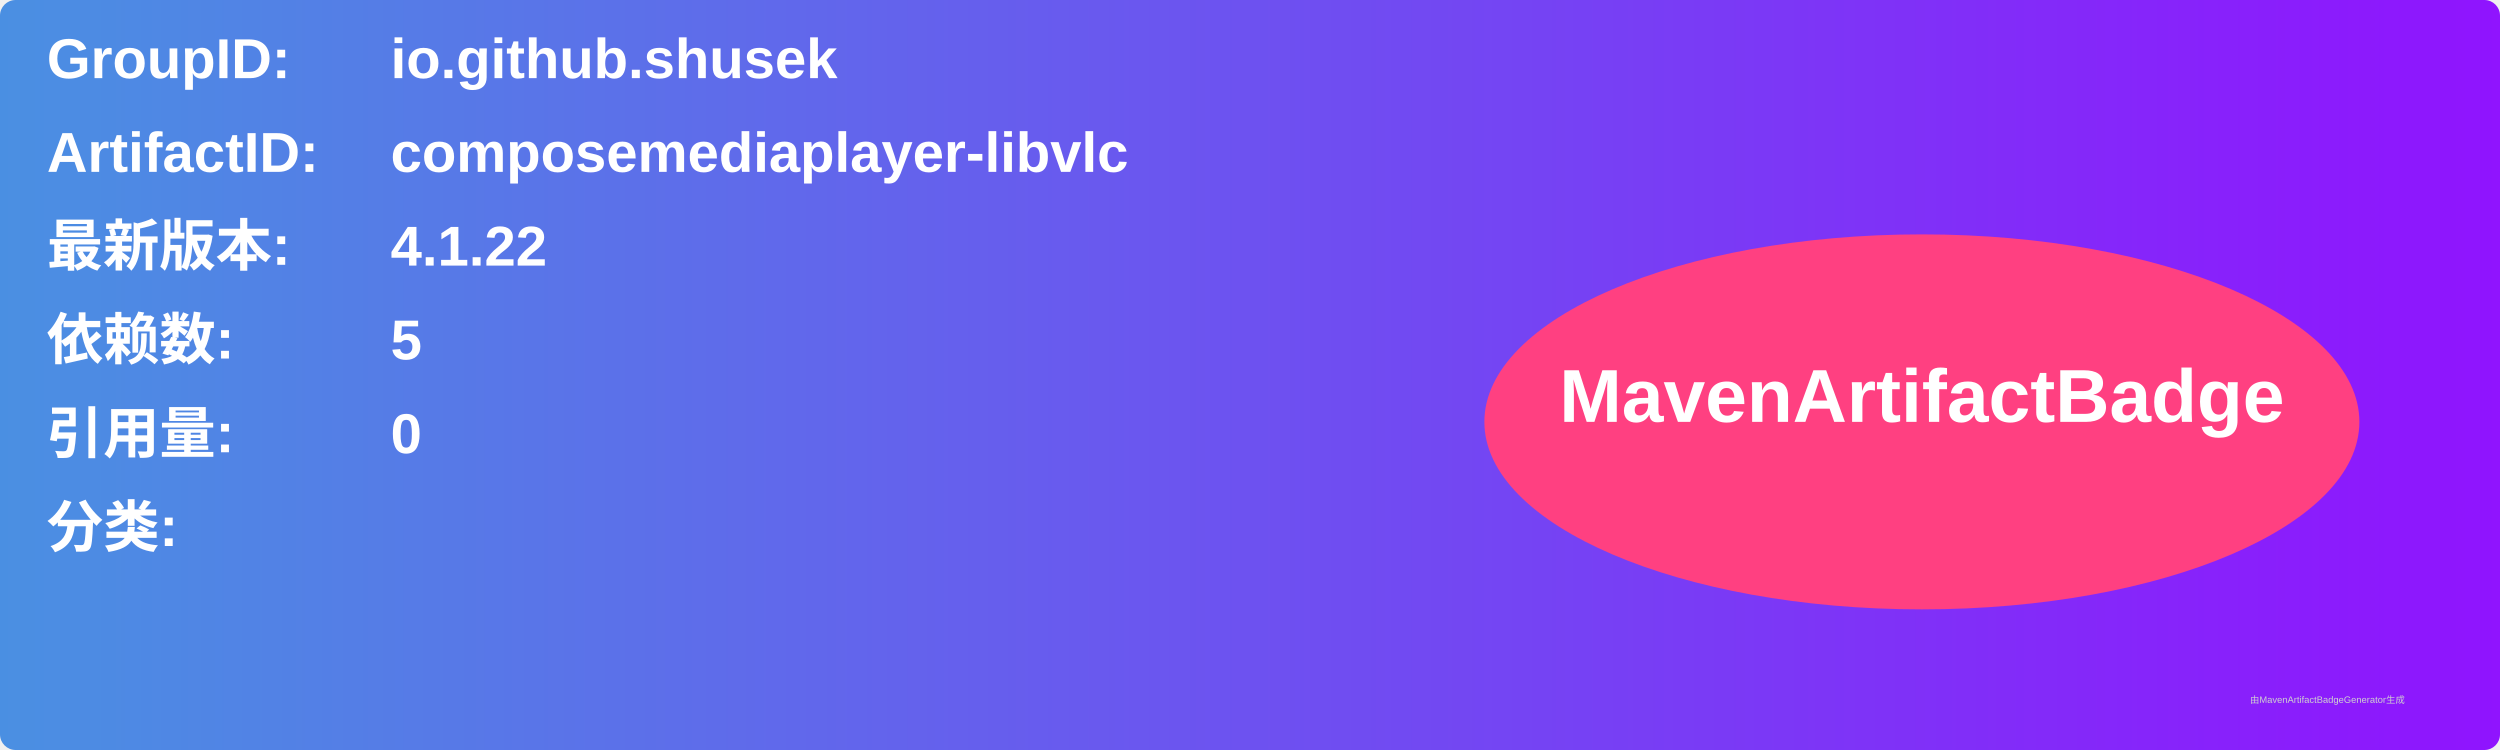
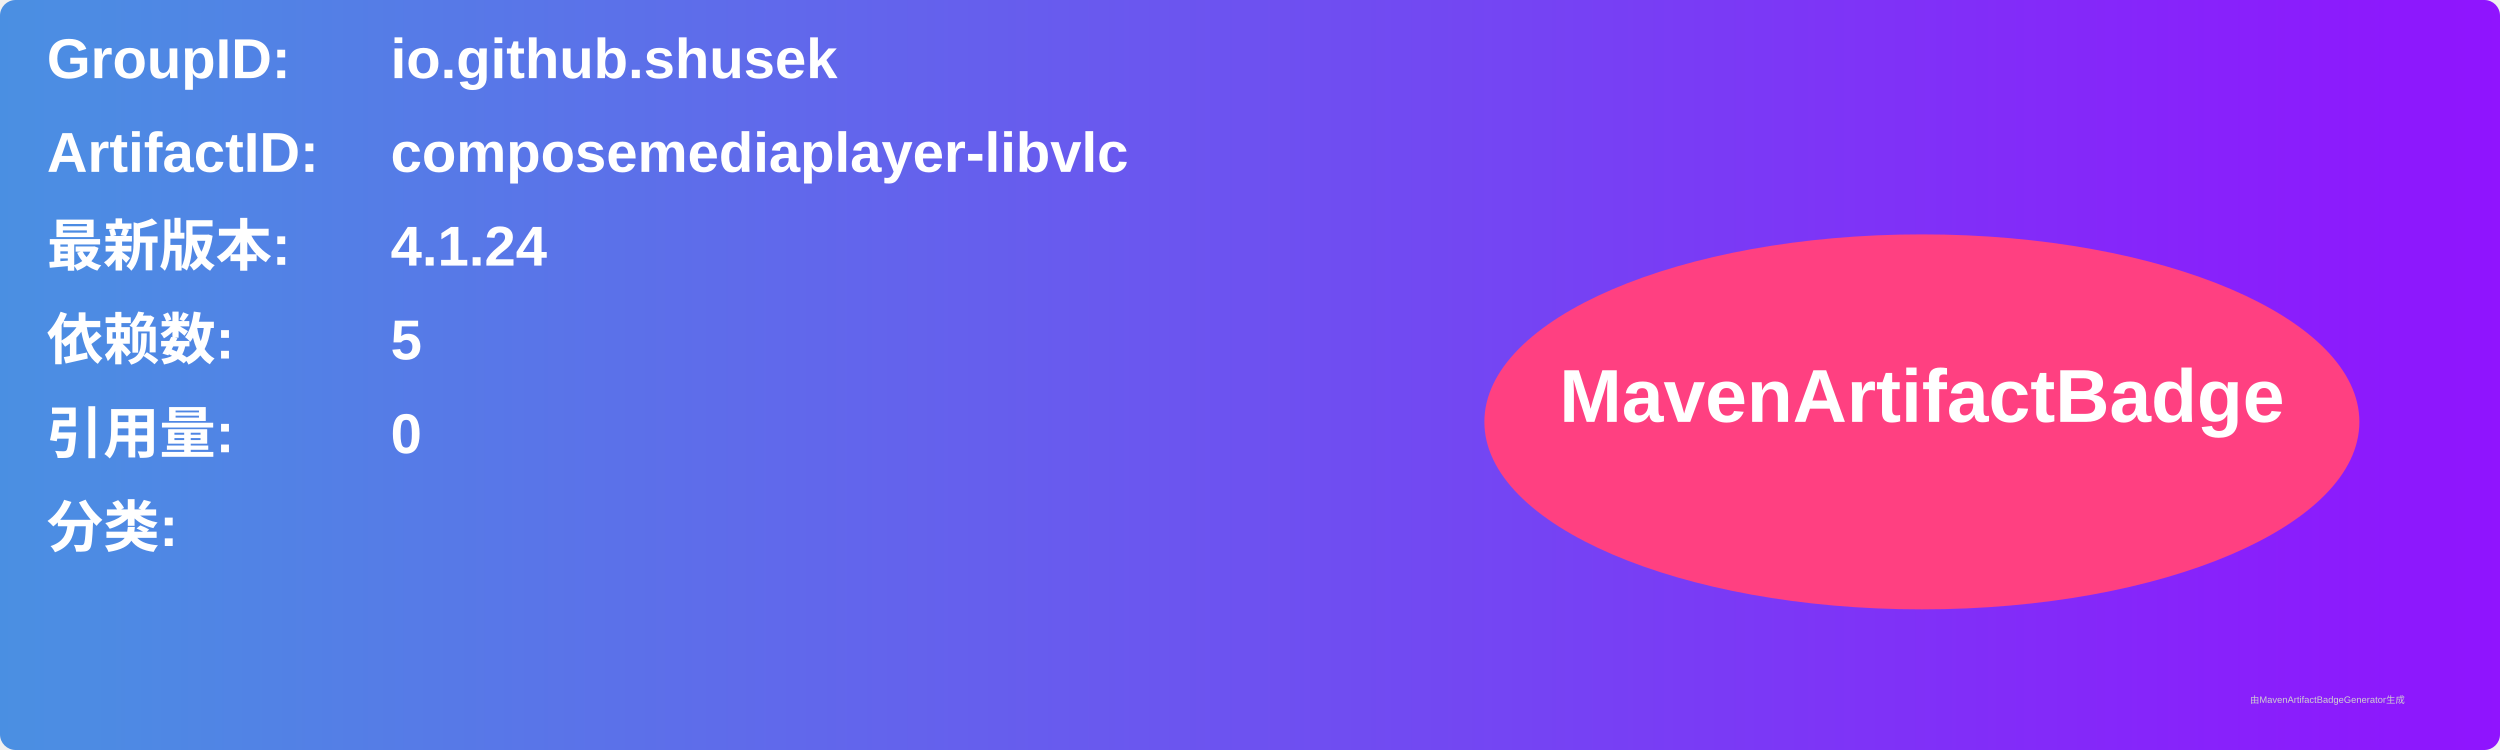
<svg xmlns="http://www.w3.org/2000/svg" width="800" height="240" viewBox="0 0 800 240">
  <linearGradient id="grad" x1="0%" y1="0%" x2="100%" y2="0%">
    <stop offset="0%" stop-color="#4a90e2" />
    <stop offset="100%" stop-color="#9013fe" />
  </linearGradient>
  <rect width="100%" height="100%" rx="5" ry="5" fill="url(#grad)" />
  <g transform="translate(15, 15)">
    <text x="0" y="10" font-family="Arial" font-size="18" fill="white" font-weight="bold" width="260">GroupID:</text>
    <text x="110" y="10" font-family="Arial" font-size="18" fill="white" font-weight="bold" width="460">io.github.shusek</text>
    <text x="0" y="40" font-family="Arial" font-size="18" fill="white" font-weight="bold" width="260">ArtifactID:</text>
    <text x="110" y="40" font-family="Arial" font-size="18" fill="white" font-weight="bold" width="460">composemediaplayer-libvlc</text>
    <text x="0" y="70" font-family="Arial" font-size="18" fill="white" font-weight="bold">最新版本:</text>
    <text x="110" y="70" font-family="Arial" font-size="18" fill="white" font-weight="bold">
-       <tspan font-weight="bold">4.1.22</tspan>
+       <tspan font-weight="bold">4.1.24</tspan>
    </text>
    <text x="0" y="100" font-family="Arial" font-size="18" fill="white" font-weight="bold">依赖数: </text>
    <text x="110" y="100" font-family="Arial" font-size="18" fill="white">
      <tspan font-weight="bold">5</tspan>
    </text>
    <text x="0" y="130" font-family="Arial" font-size="18" fill="white" font-weight="bold">引用量: </text>
    <text x="110" y="130" font-family="Arial" font-size="18" fill="white">
      <tspan font-weight="bold">0</tspan>
    </text>
    <text x="0" y="160" font-family="Arial" font-size="18" fill="white" font-weight="bold">分类:</text>
    <text x="10" y="190" font-family="Arial" font-size="10" fill="white">
      <tspan font-weight="bold" />
    </text>
    <ellipse cx="600" cy="120" rx="140" ry="60" fill="#ff4081" />
    <text x="600" y="120" text-anchor="middle" font-family="Arial" font-size="24" fill="white" font-weight="bold">MavenArtifactBadge</text>
  </g>
  <text x="720" y="225" font-family="Arial" font-size="3" fill="#d0d0d0">由MavenArtifactBadgeGenerator生成</text>
</svg>
